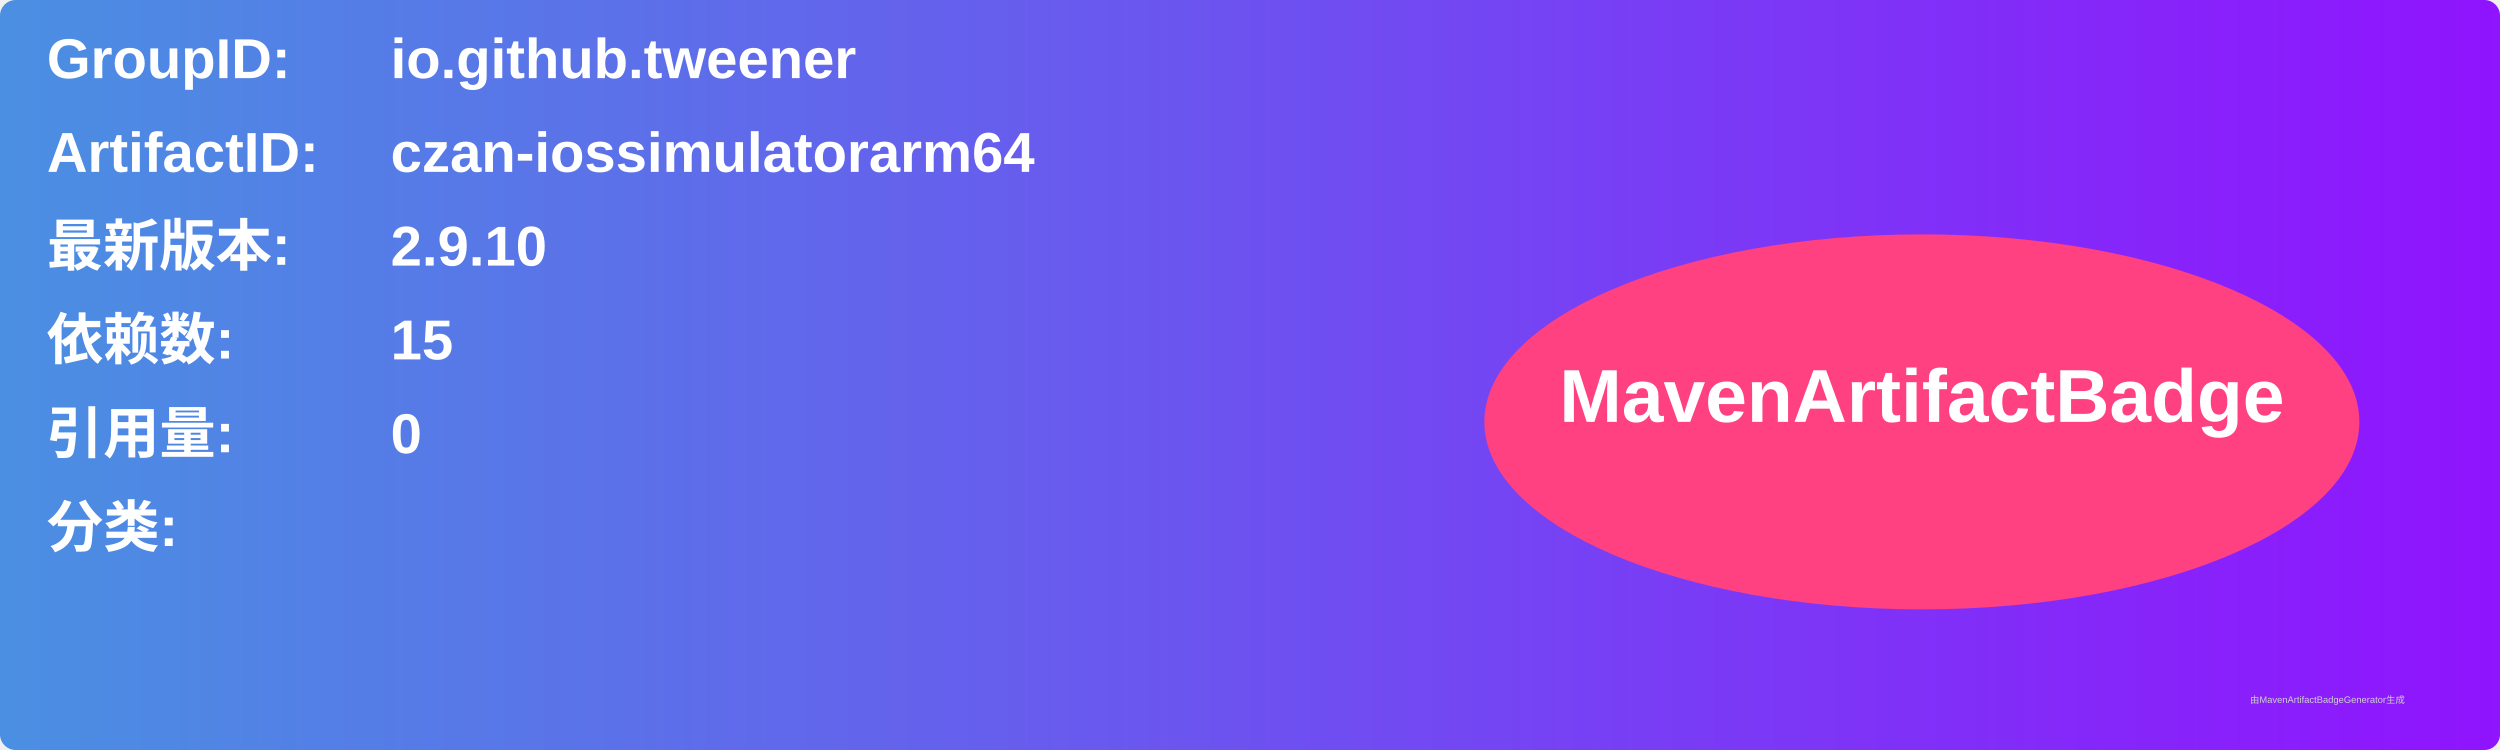
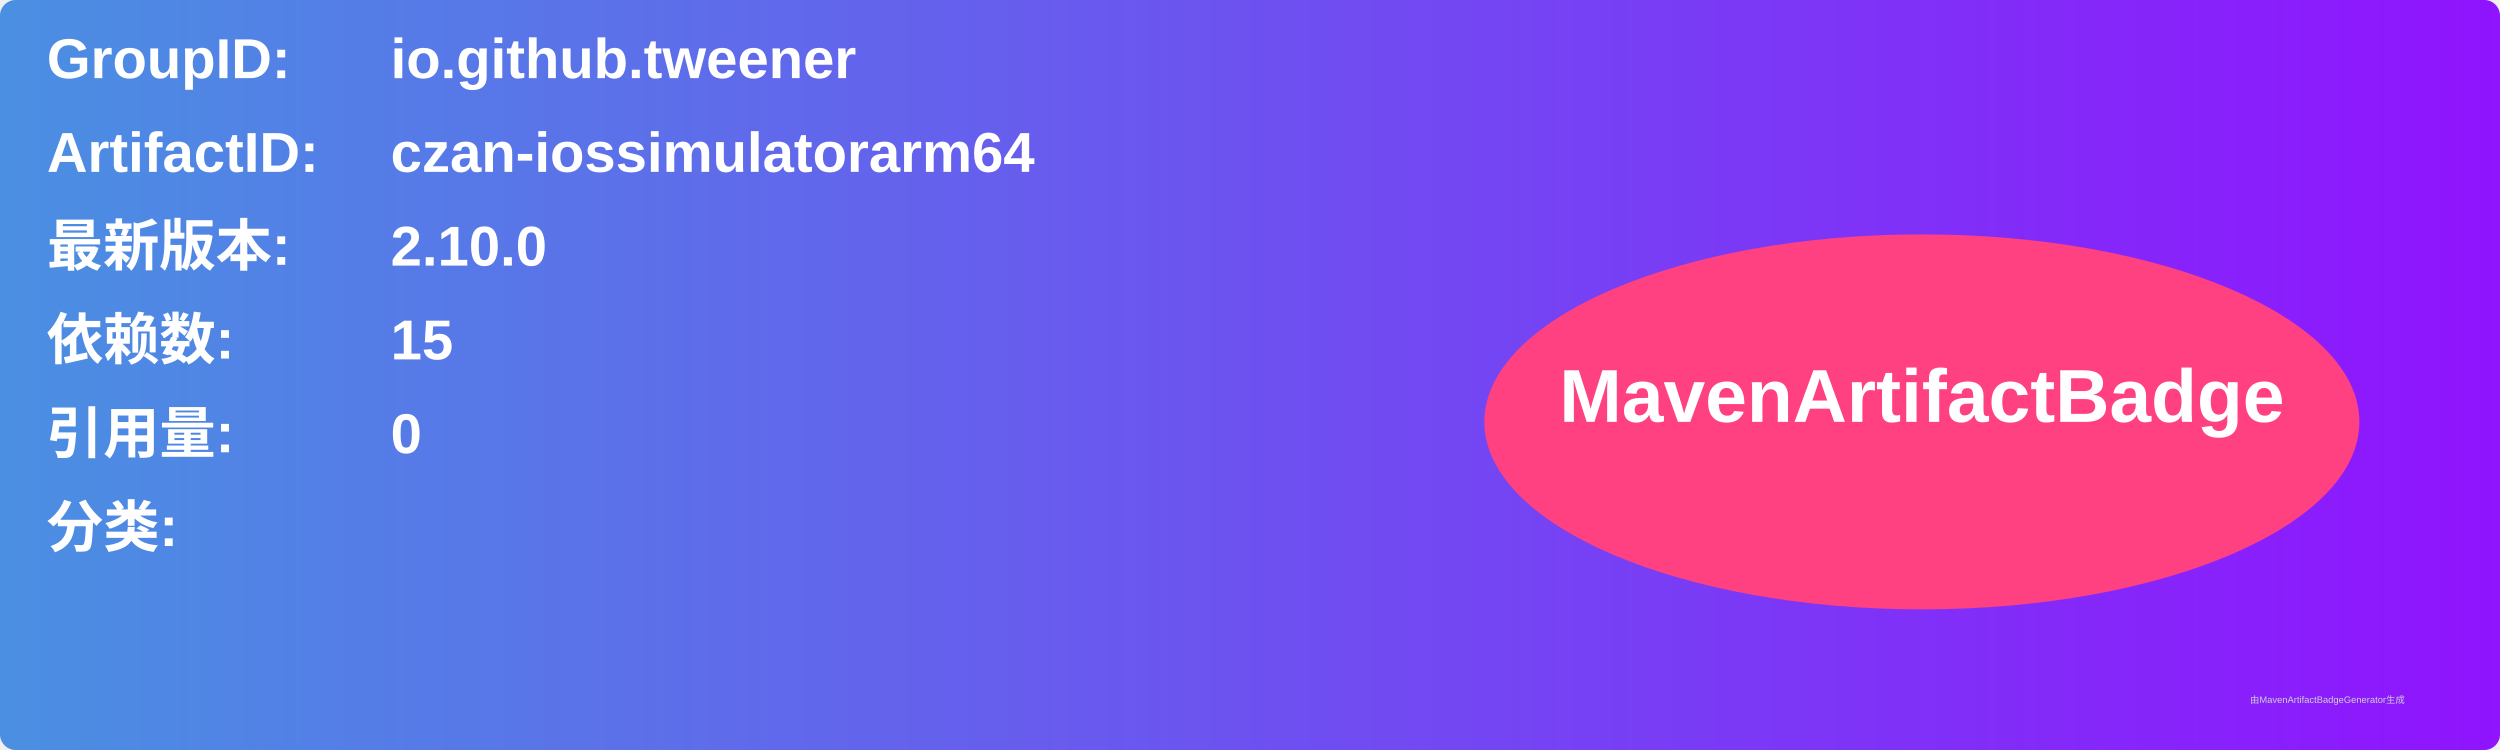
<svg xmlns="http://www.w3.org/2000/svg" width="800" height="240" viewBox="0 0 800 240">
  <linearGradient id="grad" x1="0%" y1="0%" x2="100%" y2="0%">
    <stop offset="0%" stop-color="#4a90e2" />
    <stop offset="100%" stop-color="#9013fe" />
  </linearGradient>
  <rect width="100%" height="100%" rx="5" ry="5" fill="url(#grad)" />
  <g transform="translate(15, 15)">
    <text x="0" y="10" font-family="Arial" font-size="18" fill="white" font-weight="bold" width="260">GroupID:</text>
    <text x="110" y="10" font-family="Arial" font-size="18" fill="white" font-weight="bold" width="460">io.github.tweener</text>
    <text x="0" y="40" font-family="Arial" font-size="18" fill="white" font-weight="bold" width="260">ArtifactID:</text>
    <text x="110" y="40" font-family="Arial" font-size="18" fill="white" font-weight="bold" width="460">czan-iossimulatorarm64</text>
    <text x="0" y="70" font-family="Arial" font-size="18" fill="white" font-weight="bold">最新版本:</text>
    <text x="110" y="70" font-family="Arial" font-size="18" fill="white" font-weight="bold">
-       <tspan font-weight="bold">2.9.10</tspan>
+       <tspan font-weight="bold">2.10.0</tspan>
    </text>
    <text x="0" y="100" font-family="Arial" font-size="18" fill="white" font-weight="bold">依赖数: </text>
    <text x="110" y="100" font-family="Arial" font-size="18" fill="white">
      <tspan font-weight="bold">15</tspan>
    </text>
    <text x="0" y="130" font-family="Arial" font-size="18" fill="white" font-weight="bold">引用量: </text>
    <text x="110" y="130" font-family="Arial" font-size="18" fill="white">
      <tspan font-weight="bold">0</tspan>
    </text>
    <text x="0" y="160" font-family="Arial" font-size="18" fill="white" font-weight="bold">分类:</text>
    <text x="10" y="190" font-family="Arial" font-size="10" fill="white">
      <tspan font-weight="bold" />
    </text>
    <ellipse cx="600" cy="120" rx="140" ry="60" fill="#ff4081" />
    <text x="600" y="120" text-anchor="middle" font-family="Arial" font-size="24" fill="white" font-weight="bold">MavenArtifactBadge</text>
  </g>
  <text x="720" y="225" font-family="Arial" font-size="3" fill="#d0d0d0">由MavenArtifactBadgeGenerator生成</text>
</svg>
